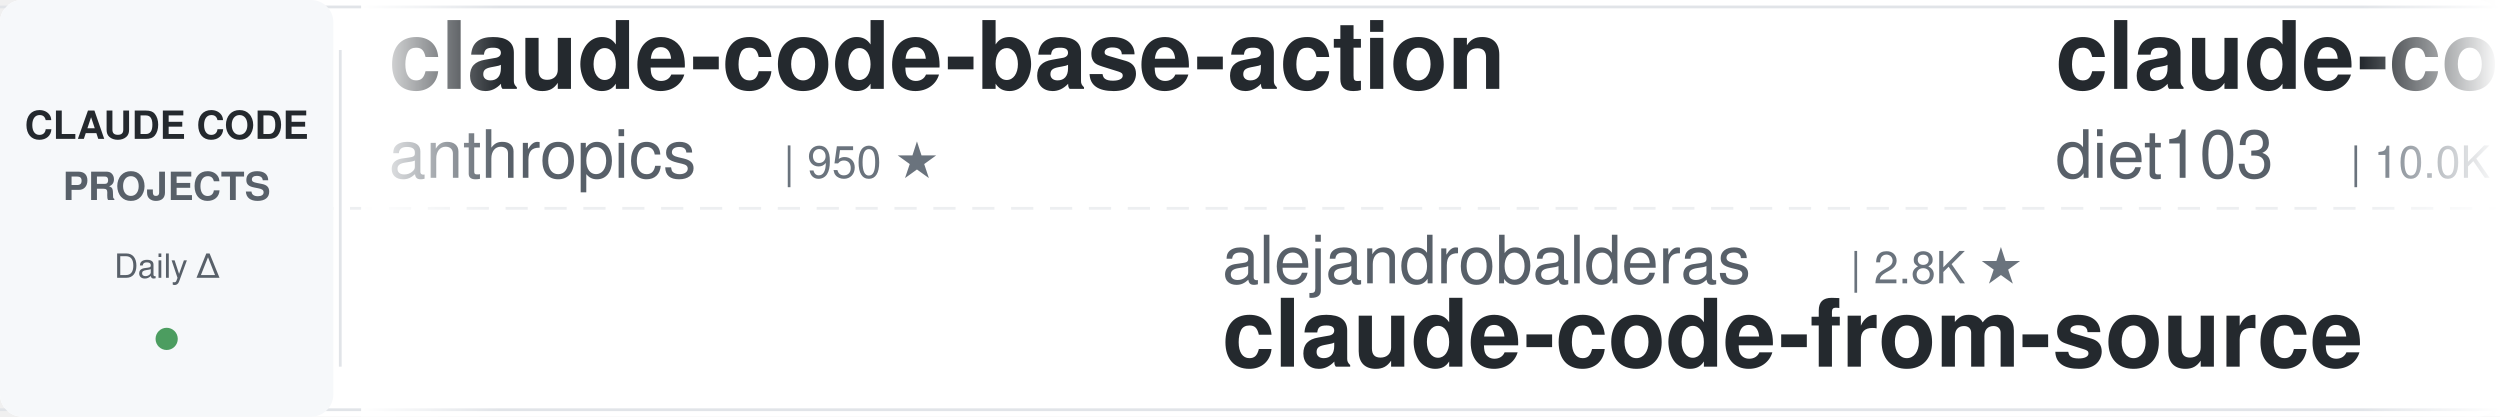
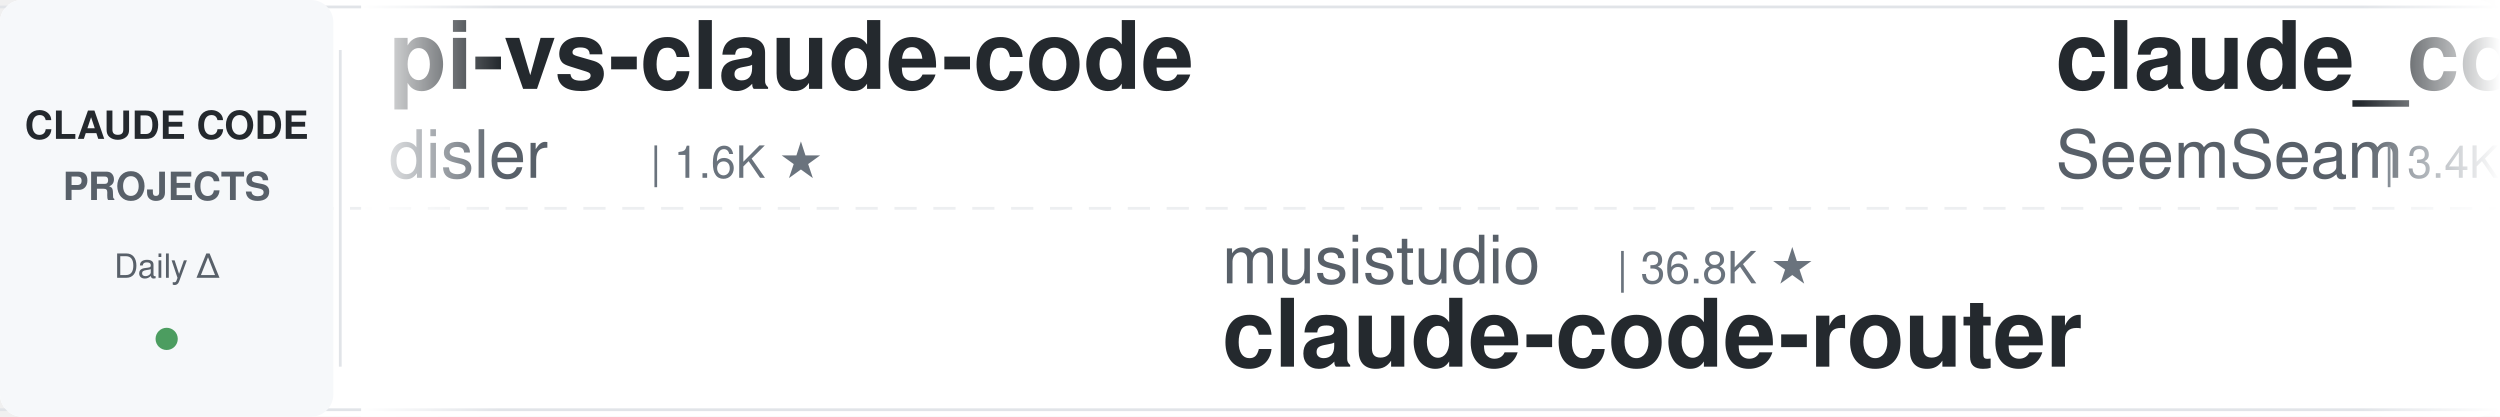
<svg xmlns="http://www.w3.org/2000/svg" width="900" height="150">
  <defs>
    <linearGradient id="leftFade" x1="0%" y1="0%" x2="100%" y2="0%">
      <stop offset="0%" style="stop-color:#ffffff;stop-opacity:1" />
      <stop offset="100%" style="stop-color:#ffffff;stop-opacity:0" />
    </linearGradient>
    <linearGradient id="rightFade" x1="0%" y1="0%" x2="100%" y2="0%">
      <stop offset="0%" style="stop-color:#ffffff;stop-opacity:0" />
      <stop offset="100%" style="stop-color:#ffffff;stop-opacity:1" />
    </linearGradient>
  </defs>
  <rect width="900" height="150" fill="#ffffff" rx="8" />
  <rect x="0" y="2" width="900" height="1" fill="#e1e4e8" />
  <rect x="0" y="147" width="900" height="1" fill="#e1e4e8" />
  <line x1="0" y1="75" x2="900" y2="75" stroke="#e1e4e8" stroke-width="1" stroke-dasharray="8 6" opacity="0.6" />
  <rect x="0" y="0" width="120" height="150" fill="#f6f8fa" rx="8" />
  <text x="60" y="50" font-family="-apple-system, BlinkMacSystemFont, 'Segoe UI', Helvetica, Arial, sans-serif" font-size="14" font-weight="600" fill="#24292e" text-anchor="middle">CLAUDE CODE</text>
  <text x="60" y="72" font-family="-apple-system, BlinkMacSystemFont, 'Segoe UI', Helvetica, Arial, sans-serif" font-size="14" font-weight="600" fill="#586069" text-anchor="middle">PROJECTS</text>
  <text x="60" y="100" font-family="-apple-system, BlinkMacSystemFont, 'Segoe UI', Helvetica, Arial, sans-serif" font-size="12" font-weight="500" fill="#586069" text-anchor="middle">Daily Δ</text>
  <circle cx="60" cy="122" r="4" fill="#22863a" opacity="0.8" />
  <rect x="122" y="18" width="1" height="114" fill="#e1e4e8" />
  <clipPath id="tickerClip">
    <rect x="130" y="0" width="770" height="150" />
  </clipPath>
  <g clip-path="url(#tickerClip)">
    <g id="tickerItems">
      <animateTransform attributeName="transform" attributeType="XML" type="translate" from="0 0" to="-3000 0" dur="54s" repeatCount="indefinite" />
      <g transform="translate(0, 0)">
-         <text x="140" y="32" font-family="-apple-system, BlinkMacSystemFont, 'Segoe UI', Helvetica, Arial, sans-serif" font-size="34" font-weight="600" fill="#24292e">claude-code-base-action</text>
-         <text x="140" y="64" font-family="-apple-system, BlinkMacSystemFont, 'Segoe UI', Helvetica, Arial, sans-serif" font-size="24" font-weight="400" fill="#586069">anthropics</text>
-         <text x="282" y="64" font-family="-apple-system, BlinkMacSystemFont, 'Segoe UI', Helvetica, Arial, sans-serif" font-size="16" font-weight="500" fill="#6a737d">| 950 ★</text>
+         <text x="140" y="32" font-family="-apple-system, BlinkMacSystemFont, 'Segoe UI', Helvetica, Arial, sans-serif" font-size="34" font-weight="600" fill="#24292e">pi-vs-claude-code</text>
+         <text x="140" y="64" font-family="-apple-system, BlinkMacSystemFont, 'Segoe UI', Helvetica, Arial, sans-serif" font-size="24" font-weight="400" fill="#586069">disler</text>
+         <text x="234" y="64" font-family="-apple-system, BlinkMacSystemFont, 'Segoe UI', Helvetica, Arial, sans-serif" font-size="16" font-weight="500" fill="#6a737d">| 1.6K ★</text>
      </g>
      <g transform="translate(300, 0)">
-         <text x="140" y="102" font-family="-apple-system, BlinkMacSystemFont, 'Segoe UI', Helvetica, Arial, sans-serif" font-size="24" font-weight="400" fill="#586069">alejandrobalderas</text>
-         <text x="366" y="102" font-family="-apple-system, BlinkMacSystemFont, 'Segoe UI', Helvetica, Arial, sans-serif" font-size="16" font-weight="500" fill="#6a737d">| 2.8K ★</text>
-         <text x="140" y="132" font-family="-apple-system, BlinkMacSystemFont, 'Segoe UI', Helvetica, Arial, sans-serif" font-size="34" font-weight="600" fill="#24292e">claude-code-from-source</text>
+         <text x="140" y="102" font-family="-apple-system, BlinkMacSystemFont, 'Segoe UI', Helvetica, Arial, sans-serif" font-size="24" font-weight="400" fill="#586069">musistudio</text>
+         <text x="282" y="102" font-family="-apple-system, BlinkMacSystemFont, 'Segoe UI', Helvetica, Arial, sans-serif" font-size="16" font-weight="500" fill="#6a737d">| 36.8K ★</text>
+         <text x="140" y="132" font-family="-apple-system, BlinkMacSystemFont, 'Segoe UI', Helvetica, Arial, sans-serif" font-size="34" font-weight="600" fill="#24292e">claude-code-router</text>
      </g>
      <g transform="translate(600, 0)">
-         <text x="140" y="32" font-family="-apple-system, BlinkMacSystemFont, 'Segoe UI', Helvetica, Arial, sans-serif" font-size="34" font-weight="600" fill="#24292e">claude-code-infrastructu...</text>
-         <text x="140" y="64" font-family="-apple-system, BlinkMacSystemFont, 'Segoe UI', Helvetica, Arial, sans-serif" font-size="24" font-weight="400" fill="#586069">diet103</text>
-         <text x="246" y="64" font-family="-apple-system, BlinkMacSystemFont, 'Segoe UI', Helvetica, Arial, sans-serif" font-size="16" font-weight="500" fill="#6a737d">| 10.0K ★</text>
+         <text x="140" y="32" font-family="-apple-system, BlinkMacSystemFont, 'Segoe UI', Helvetica, Arial, sans-serif" font-size="34" font-weight="600" fill="#24292e">claude_codex_bridge</text>
+         <text x="140" y="64" font-family="-apple-system, BlinkMacSystemFont, 'Segoe UI', Helvetica, Arial, sans-serif" font-size="24" font-weight="400" fill="#586069">SeemSeam</text>
+         <text x="258" y="64" font-family="-apple-system, BlinkMacSystemFont, 'Segoe UI', Helvetica, Arial, sans-serif" font-size="16" font-weight="500" fill="#6a737d">| 3.4K ★</text>
      </g>
      <g transform="translate(900, 0)">
-         <text x="140" y="102" font-family="-apple-system, BlinkMacSystemFont, 'Segoe UI', Helvetica, Arial, sans-serif" font-size="24" font-weight="400" fill="#586069">xu-xiang</text>
-         <text x="258" y="102" font-family="-apple-system, BlinkMacSystemFont, 'Segoe UI', Helvetica, Arial, sans-serif" font-size="16" font-weight="500" fill="#6a737d">| 1.9K ★</text>
-         <text x="140" y="132" font-family="-apple-system, BlinkMacSystemFont, 'Segoe UI', Helvetica, Arial, sans-serif" font-size="34" font-weight="600" fill="#24292e">everything-claude-code-z...</text>
+         <text x="140" y="102" font-family="-apple-system, BlinkMacSystemFont, 'Segoe UI', Helvetica, Arial, sans-serif" font-size="24" font-weight="400" fill="#586069">ccplugins</text>
+         <text x="270" y="102" font-family="-apple-system, BlinkMacSystemFont, 'Segoe UI', Helvetica, Arial, sans-serif" font-size="16" font-weight="500" fill="#6a737d">| 921 ★</text>
+         <text x="140" y="132" font-family="-apple-system, BlinkMacSystemFont, 'Segoe UI', Helvetica, Arial, sans-serif" font-size="34" font-weight="600" fill="#24292e">awesome-claude-code-plug...</text>
      </g>
      <g transform="translate(1200, 0)">
-         <text x="140" y="32" font-family="-apple-system, BlinkMacSystemFont, 'Segoe UI', Helvetica, Arial, sans-serif" font-size="34" font-weight="600" fill="#24292e">claude-code-tips</text>
-         <text x="140" y="64" font-family="-apple-system, BlinkMacSystemFont, 'Segoe UI', Helvetica, Arial, sans-serif" font-size="24" font-weight="400" fill="#586069">ykdojo</text>
-         <text x="234" y="64" font-family="-apple-system, BlinkMacSystemFont, 'Segoe UI', Helvetica, Arial, sans-serif" font-size="16" font-weight="500" fill="#6a737d">| 9.8K ★</text>
+         <text x="140" y="32" font-family="-apple-system, BlinkMacSystemFont, 'Segoe UI', Helvetica, Arial, sans-serif" font-size="34" font-weight="600" fill="#24292e">claude-code-local</text>
+         <text x="140" y="64" font-family="-apple-system, BlinkMacSystemFont, 'Segoe UI', Helvetica, Arial, sans-serif" font-size="24" font-weight="400" fill="#586069">nicedreamzapp</text>
+         <text x="318" y="64" font-family="-apple-system, BlinkMacSystemFont, 'Segoe UI', Helvetica, Arial, sans-serif" font-size="16" font-weight="500" fill="#6a737d">| 3.2K ★</text>
      </g>
      <g transform="translate(1500, 0)">
-         <text x="140" y="102" font-family="-apple-system, BlinkMacSystemFont, 'Segoe UI', Helvetica, Arial, sans-serif" font-size="24" font-weight="400" fill="#586069">liuup</text>
-         <text x="222" y="102" font-family="-apple-system, BlinkMacSystemFont, 'Segoe UI', Helvetica, Arial, sans-serif" font-size="16" font-weight="500" fill="#6a737d">| 3.8K ★</text>
-         <text x="140" y="132" font-family="-apple-system, BlinkMacSystemFont, 'Segoe UI', Helvetica, Arial, sans-serif" font-size="34" font-weight="600" fill="#24292e">claude-code-analysis</text>
+         <text x="140" y="102" font-family="-apple-system, BlinkMacSystemFont, 'Segoe UI', Helvetica, Arial, sans-serif" font-size="24" font-weight="400" fill="#586069">pedrohcgs</text>
+         <text x="270" y="102" font-family="-apple-system, BlinkMacSystemFont, 'Segoe UI', Helvetica, Arial, sans-serif" font-size="16" font-weight="500" fill="#6a737d">| 1.5K ★</text>
+         <text x="140" y="132" font-family="-apple-system, BlinkMacSystemFont, 'Segoe UI', Helvetica, Arial, sans-serif" font-size="34" font-weight="600" fill="#24292e">claude-code-my-workflow</text>
      </g>
      <g transform="translate(1800, 0)">
-         <text x="140" y="32" font-family="-apple-system, BlinkMacSystemFont, 'Segoe UI', Helvetica, Arial, sans-serif" font-size="34" font-weight="600" fill="#24292e">free-claude-code</text>
-         <text x="140" y="64" font-family="-apple-system, BlinkMacSystemFont, 'Segoe UI', Helvetica, Arial, sans-serif" font-size="24" font-weight="400" fill="#586069">Alishahryar1</text>
-         <text x="306" y="64" font-family="-apple-system, BlinkMacSystemFont, 'Segoe UI', Helvetica, Arial, sans-serif" font-size="16" font-weight="500" fill="#6a737d">| 46.4K ★</text>
+         <text x="140" y="32" font-family="-apple-system, BlinkMacSystemFont, 'Segoe UI', Helvetica, Arial, sans-serif" font-size="34" font-weight="600" fill="#24292e">edmunds-claude-code</text>
+         <text x="140" y="64" font-family="-apple-system, BlinkMacSystemFont, 'Segoe UI', Helvetica, Arial, sans-serif" font-size="24" font-weight="400" fill="#586069">edmund-io</text>
+         <text x="270" y="64" font-family="-apple-system, BlinkMacSystemFont, 'Segoe UI', Helvetica, Arial, sans-serif" font-size="16" font-weight="500" fill="#6a737d">| 1.5K ★</text>
      </g>
      <g transform="translate(2100, 0)">
-         <text x="140" y="102" font-family="-apple-system, BlinkMacSystemFont, 'Segoe UI', Helvetica, Arial, sans-serif" font-size="24" font-weight="400" fill="#586069">edmund-io</text>
-         <text x="270" y="102" font-family="-apple-system, BlinkMacSystemFont, 'Segoe UI', Helvetica, Arial, sans-serif" font-size="16" font-weight="500" fill="#6a737d">| 1.5K ★</text>
-         <text x="140" y="132" font-family="-apple-system, BlinkMacSystemFont, 'Segoe UI', Helvetica, Arial, sans-serif" font-size="34" font-weight="600" fill="#24292e">edmunds-claude-code</text>
+         <text x="140" y="102" font-family="-apple-system, BlinkMacSystemFont, 'Segoe UI', Helvetica, Arial, sans-serif" font-size="24" font-weight="400" fill="#586069">Cranot</text>
+         <text x="234" y="102" font-family="-apple-system, BlinkMacSystemFont, 'Segoe UI', Helvetica, Arial, sans-serif" font-size="16" font-weight="500" fill="#6a737d">| 2.9K ★</text>
+         <text x="140" y="132" font-family="-apple-system, BlinkMacSystemFont, 'Segoe UI', Helvetica, Arial, sans-serif" font-size="34" font-weight="600" fill="#24292e">claude-code-guide</text>
      </g>
      <g transform="translate(2400, 0)">
-         <text x="140" y="32" font-family="-apple-system, BlinkMacSystemFont, 'Segoe UI', Helvetica, Arial, sans-serif" font-size="34" font-weight="600" fill="#24292e">claude-code-rust</text>
-         <text x="140" y="64" font-family="-apple-system, BlinkMacSystemFont, 'Segoe UI', Helvetica, Arial, sans-serif" font-size="24" font-weight="400" fill="#586069">lorryjovens-hub</text>
-         <text x="342" y="64" font-family="-apple-system, BlinkMacSystemFont, 'Segoe UI', Helvetica, Arial, sans-serif" font-size="16" font-weight="500" fill="#6a737d">| 1.7K ★</text>
+         <text x="140" y="32" font-family="-apple-system, BlinkMacSystemFont, 'Segoe UI', Helvetica, Arial, sans-serif" font-size="34" font-weight="600" fill="#24292e">claude-code-guide</text>
+         <text x="140" y="64" font-family="-apple-system, BlinkMacSystemFont, 'Segoe UI', Helvetica, Arial, sans-serif" font-size="24" font-weight="400" fill="#586069">zebbern</text>
+         <text x="246" y="64" font-family="-apple-system, BlinkMacSystemFont, 'Segoe UI', Helvetica, Arial, sans-serif" font-size="16" font-weight="500" fill="#6a737d">| 4.6K ★</text>
      </g>
      <g transform="translate(2700, 0)">
-         <text x="140" y="102" font-family="-apple-system, BlinkMacSystemFont, 'Segoe UI', Helvetica, Arial, sans-serif" font-size="24" font-weight="400" fill="#586069">centminmod</text>
-         <text x="282" y="102" font-family="-apple-system, BlinkMacSystemFont, 'Segoe UI', Helvetica, Arial, sans-serif" font-size="16" font-weight="500" fill="#6a737d">| 2.6K ★</text>
-         <text x="140" y="132" font-family="-apple-system, BlinkMacSystemFont, 'Segoe UI', Helvetica, Arial, sans-serif" font-size="34" font-weight="600" fill="#24292e">my-claude-code-setup</text>
+         <text x="140" y="102" font-family="-apple-system, BlinkMacSystemFont, 'Segoe UI', Helvetica, Arial, sans-serif" font-size="24" font-weight="400" fill="#586069">ponponon</text>
+         <text x="258" y="102" font-family="-apple-system, BlinkMacSystemFont, 'Segoe UI', Helvetica, Arial, sans-serif" font-size="16" font-weight="500" fill="#6a737d">| 2.3K ★</text>
+         <text x="140" y="132" font-family="-apple-system, BlinkMacSystemFont, 'Segoe UI', Helvetica, Arial, sans-serif" font-size="34" font-weight="600" fill="#24292e">claude_code_src</text>
      </g>
      <g transform="translate(3000, 0)">
-         <text x="140" y="32" font-family="-apple-system, BlinkMacSystemFont, 'Segoe UI', Helvetica, Arial, sans-serif" font-size="34" font-weight="600" fill="#24292e">claude-code-base-action</text>
-         <text x="140" y="64" font-family="-apple-system, BlinkMacSystemFont, 'Segoe UI', Helvetica, Arial, sans-serif" font-size="24" font-weight="400" fill="#586069">anthropics</text>
-         <text x="282" y="64" font-family="-apple-system, BlinkMacSystemFont, 'Segoe UI', Helvetica, Arial, sans-serif" font-size="16" font-weight="500" fill="#6a737d">| 950 ★</text>
+         <text x="140" y="32" font-family="-apple-system, BlinkMacSystemFont, 'Segoe UI', Helvetica, Arial, sans-serif" font-size="34" font-weight="600" fill="#24292e">pi-vs-claude-code</text>
+         <text x="140" y="64" font-family="-apple-system, BlinkMacSystemFont, 'Segoe UI', Helvetica, Arial, sans-serif" font-size="24" font-weight="400" fill="#586069">disler</text>
+         <text x="234" y="64" font-family="-apple-system, BlinkMacSystemFont, 'Segoe UI', Helvetica, Arial, sans-serif" font-size="16" font-weight="500" fill="#6a737d">| 1.6K ★</text>
      </g>
      <g transform="translate(3300, 0)">
-         <text x="140" y="102" font-family="-apple-system, BlinkMacSystemFont, 'Segoe UI', Helvetica, Arial, sans-serif" font-size="24" font-weight="400" fill="#586069">alejandrobalderas</text>
-         <text x="366" y="102" font-family="-apple-system, BlinkMacSystemFont, 'Segoe UI', Helvetica, Arial, sans-serif" font-size="16" font-weight="500" fill="#6a737d">| 2.8K ★</text>
-         <text x="140" y="132" font-family="-apple-system, BlinkMacSystemFont, 'Segoe UI', Helvetica, Arial, sans-serif" font-size="34" font-weight="600" fill="#24292e">claude-code-from-source</text>
+         <text x="140" y="102" font-family="-apple-system, BlinkMacSystemFont, 'Segoe UI', Helvetica, Arial, sans-serif" font-size="24" font-weight="400" fill="#586069">musistudio</text>
+         <text x="282" y="102" font-family="-apple-system, BlinkMacSystemFont, 'Segoe UI', Helvetica, Arial, sans-serif" font-size="16" font-weight="500" fill="#6a737d">| 36.8K ★</text>
+         <text x="140" y="132" font-family="-apple-system, BlinkMacSystemFont, 'Segoe UI', Helvetica, Arial, sans-serif" font-size="34" font-weight="600" fill="#24292e">claude-code-router</text>
      </g>
      <g transform="translate(3600, 0)">
-         <text x="140" y="32" font-family="-apple-system, BlinkMacSystemFont, 'Segoe UI', Helvetica, Arial, sans-serif" font-size="34" font-weight="600" fill="#24292e">claude-code-infrastructu...</text>
-         <text x="140" y="64" font-family="-apple-system, BlinkMacSystemFont, 'Segoe UI', Helvetica, Arial, sans-serif" font-size="24" font-weight="400" fill="#586069">diet103</text>
-         <text x="246" y="64" font-family="-apple-system, BlinkMacSystemFont, 'Segoe UI', Helvetica, Arial, sans-serif" font-size="16" font-weight="500" fill="#6a737d">| 10.0K ★</text>
+         <text x="140" y="32" font-family="-apple-system, BlinkMacSystemFont, 'Segoe UI', Helvetica, Arial, sans-serif" font-size="34" font-weight="600" fill="#24292e">claude_codex_bridge</text>
+         <text x="140" y="64" font-family="-apple-system, BlinkMacSystemFont, 'Segoe UI', Helvetica, Arial, sans-serif" font-size="24" font-weight="400" fill="#586069">SeemSeam</text>
+         <text x="258" y="64" font-family="-apple-system, BlinkMacSystemFont, 'Segoe UI', Helvetica, Arial, sans-serif" font-size="16" font-weight="500" fill="#6a737d">| 3.4K ★</text>
      </g>
      <g transform="translate(3900, 0)">
-         <text x="140" y="102" font-family="-apple-system, BlinkMacSystemFont, 'Segoe UI', Helvetica, Arial, sans-serif" font-size="24" font-weight="400" fill="#586069">xu-xiang</text>
-         <text x="258" y="102" font-family="-apple-system, BlinkMacSystemFont, 'Segoe UI', Helvetica, Arial, sans-serif" font-size="16" font-weight="500" fill="#6a737d">| 1.9K ★</text>
-         <text x="140" y="132" font-family="-apple-system, BlinkMacSystemFont, 'Segoe UI', Helvetica, Arial, sans-serif" font-size="34" font-weight="600" fill="#24292e">everything-claude-code-z...</text>
+         <text x="140" y="102" font-family="-apple-system, BlinkMacSystemFont, 'Segoe UI', Helvetica, Arial, sans-serif" font-size="24" font-weight="400" fill="#586069">ccplugins</text>
+         <text x="270" y="102" font-family="-apple-system, BlinkMacSystemFont, 'Segoe UI', Helvetica, Arial, sans-serif" font-size="16" font-weight="500" fill="#6a737d">| 921 ★</text>
+         <text x="140" y="132" font-family="-apple-system, BlinkMacSystemFont, 'Segoe UI', Helvetica, Arial, sans-serif" font-size="34" font-weight="600" fill="#24292e">awesome-claude-code-plug...</text>
      </g>
    </g>
  </g>
  <rect x="130" y="0" width="50" height="150" fill="url(#leftFade)" />
  <rect x="850" y="0" width="50" height="150" fill="url(#rightFade)" />
</svg>
